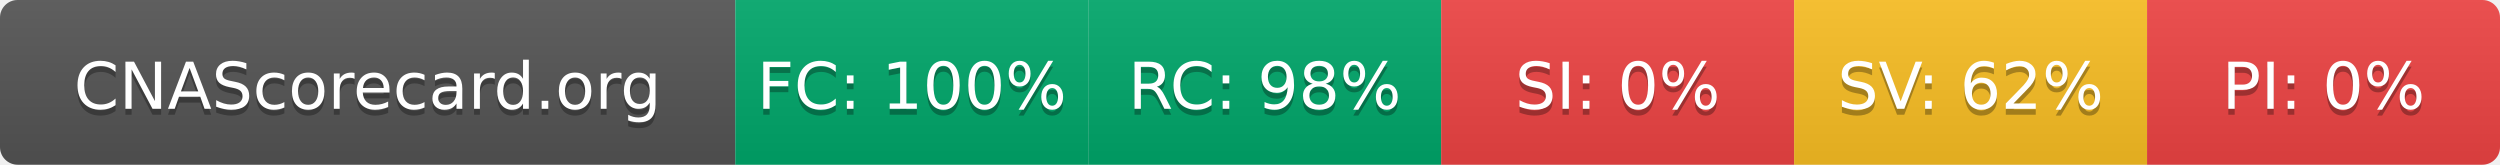
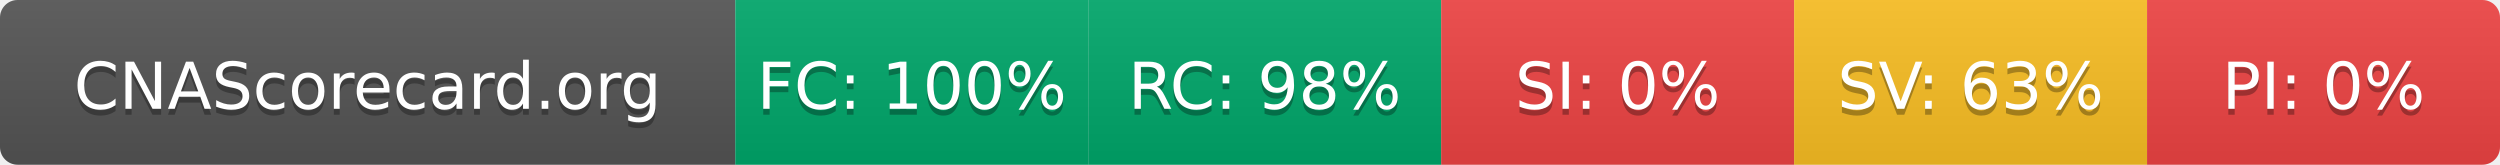
- <svg xmlns="http://www.w3.org/2000/svg" width="425" height="28" role="img" aria-label="CNAScorecard.org: FC:100% RC:98% SI:0% SV:62% PI:0%">
+ <svg xmlns="http://www.w3.org/2000/svg" width="425" height="28" role="img" aria-label="CNAScorecard.org: FC:100% RC:98% SI:0% SV:63% PI:0%">
  <linearGradient id="s" x2="0" y2="100%">
    <stop offset="0" stop-color="#bbb" stop-opacity=".1" />
    <stop offset="1" stop-opacity=".1" />
  </linearGradient>
  <clipPath id="r">
    <rect width="425" height="28" rx="3" fill="#fff" />
  </clipPath>
  <g clip-path="url(#r)">
    <rect width="125" height="28" fill="#555" />
    <rect x="125" width="60" height="28" fill="#00A86B" />
    <rect x="185" width="60" height="28" fill="#00A86B" />
    <rect x="245" width="60" height="28" fill="#EF4444" />
    <rect x="305" width="60" height="28" fill="#FBBF24" />
    <rect x="365" width="60" height="28" fill="#EF4444" />
    <rect width="425" height="28" fill="url(#s)" />
  </g>
  <g fill="#fff" text-anchor="middle" font-family="Verdana,Geneva,DejaVu Sans,sans-serif" text-rendering="geometricPrecision" font-size="110">
    <text aria-hidden="true" x="625" y="195" fill="#010101" fill-opacity=".3" transform="scale(.1)" textLength="1050">CNAScorecard.org</text>
    <text x="625" y="185" transform="scale(.1)" fill="#fff" textLength="1050">CNAScorecard.org</text>
    <text aria-hidden="true" x="1550" y="195" fill="#010101" fill-opacity=".3" transform="scale(.1)" textLength="440">FC: 100%</text>
    <text x="1550" y="185" transform="scale(.1)" fill="#fff" textLength="440">FC: 100%</text>
    <text aria-hidden="true" x="2150" y="195" fill="#010101" fill-opacity=".3" transform="scale(.1)" textLength="385">RC: 98%</text>
    <text x="2150" y="185" transform="scale(.1)" fill="#fff" textLength="385">RC: 98%</text>
    <text aria-hidden="true" x="2750" y="195" fill="#010101" fill-opacity=".3" transform="scale(.1)" textLength="330">SI: 0%</text>
    <text x="2750" y="185" transform="scale(.1)" fill="#fff" textLength="330">SI: 0%</text>
-     <text aria-hidden="true" x="3350" y="195" fill="#010101" fill-opacity=".3" transform="scale(.1)" textLength="385">SV: 62%</text>
-     <text x="3350" y="185" transform="scale(.1)" fill="#fff" textLength="385">SV: 62%</text>
+     <text aria-hidden="true" x="3350" y="195" fill="#010101" fill-opacity=".3" transform="scale(.1)" textLength="385">SV: 63%</text>
+     <text x="3350" y="185" transform="scale(.1)" fill="#fff" textLength="385">SV: 63%</text>
    <text aria-hidden="true" x="3950" y="195" fill="#010101" fill-opacity=".3" transform="scale(.1)" textLength="330">PI: 0%</text>
    <text x="3950" y="185" transform="scale(.1)" fill="#fff" textLength="330">PI: 0%</text>
  </g>
</svg>
